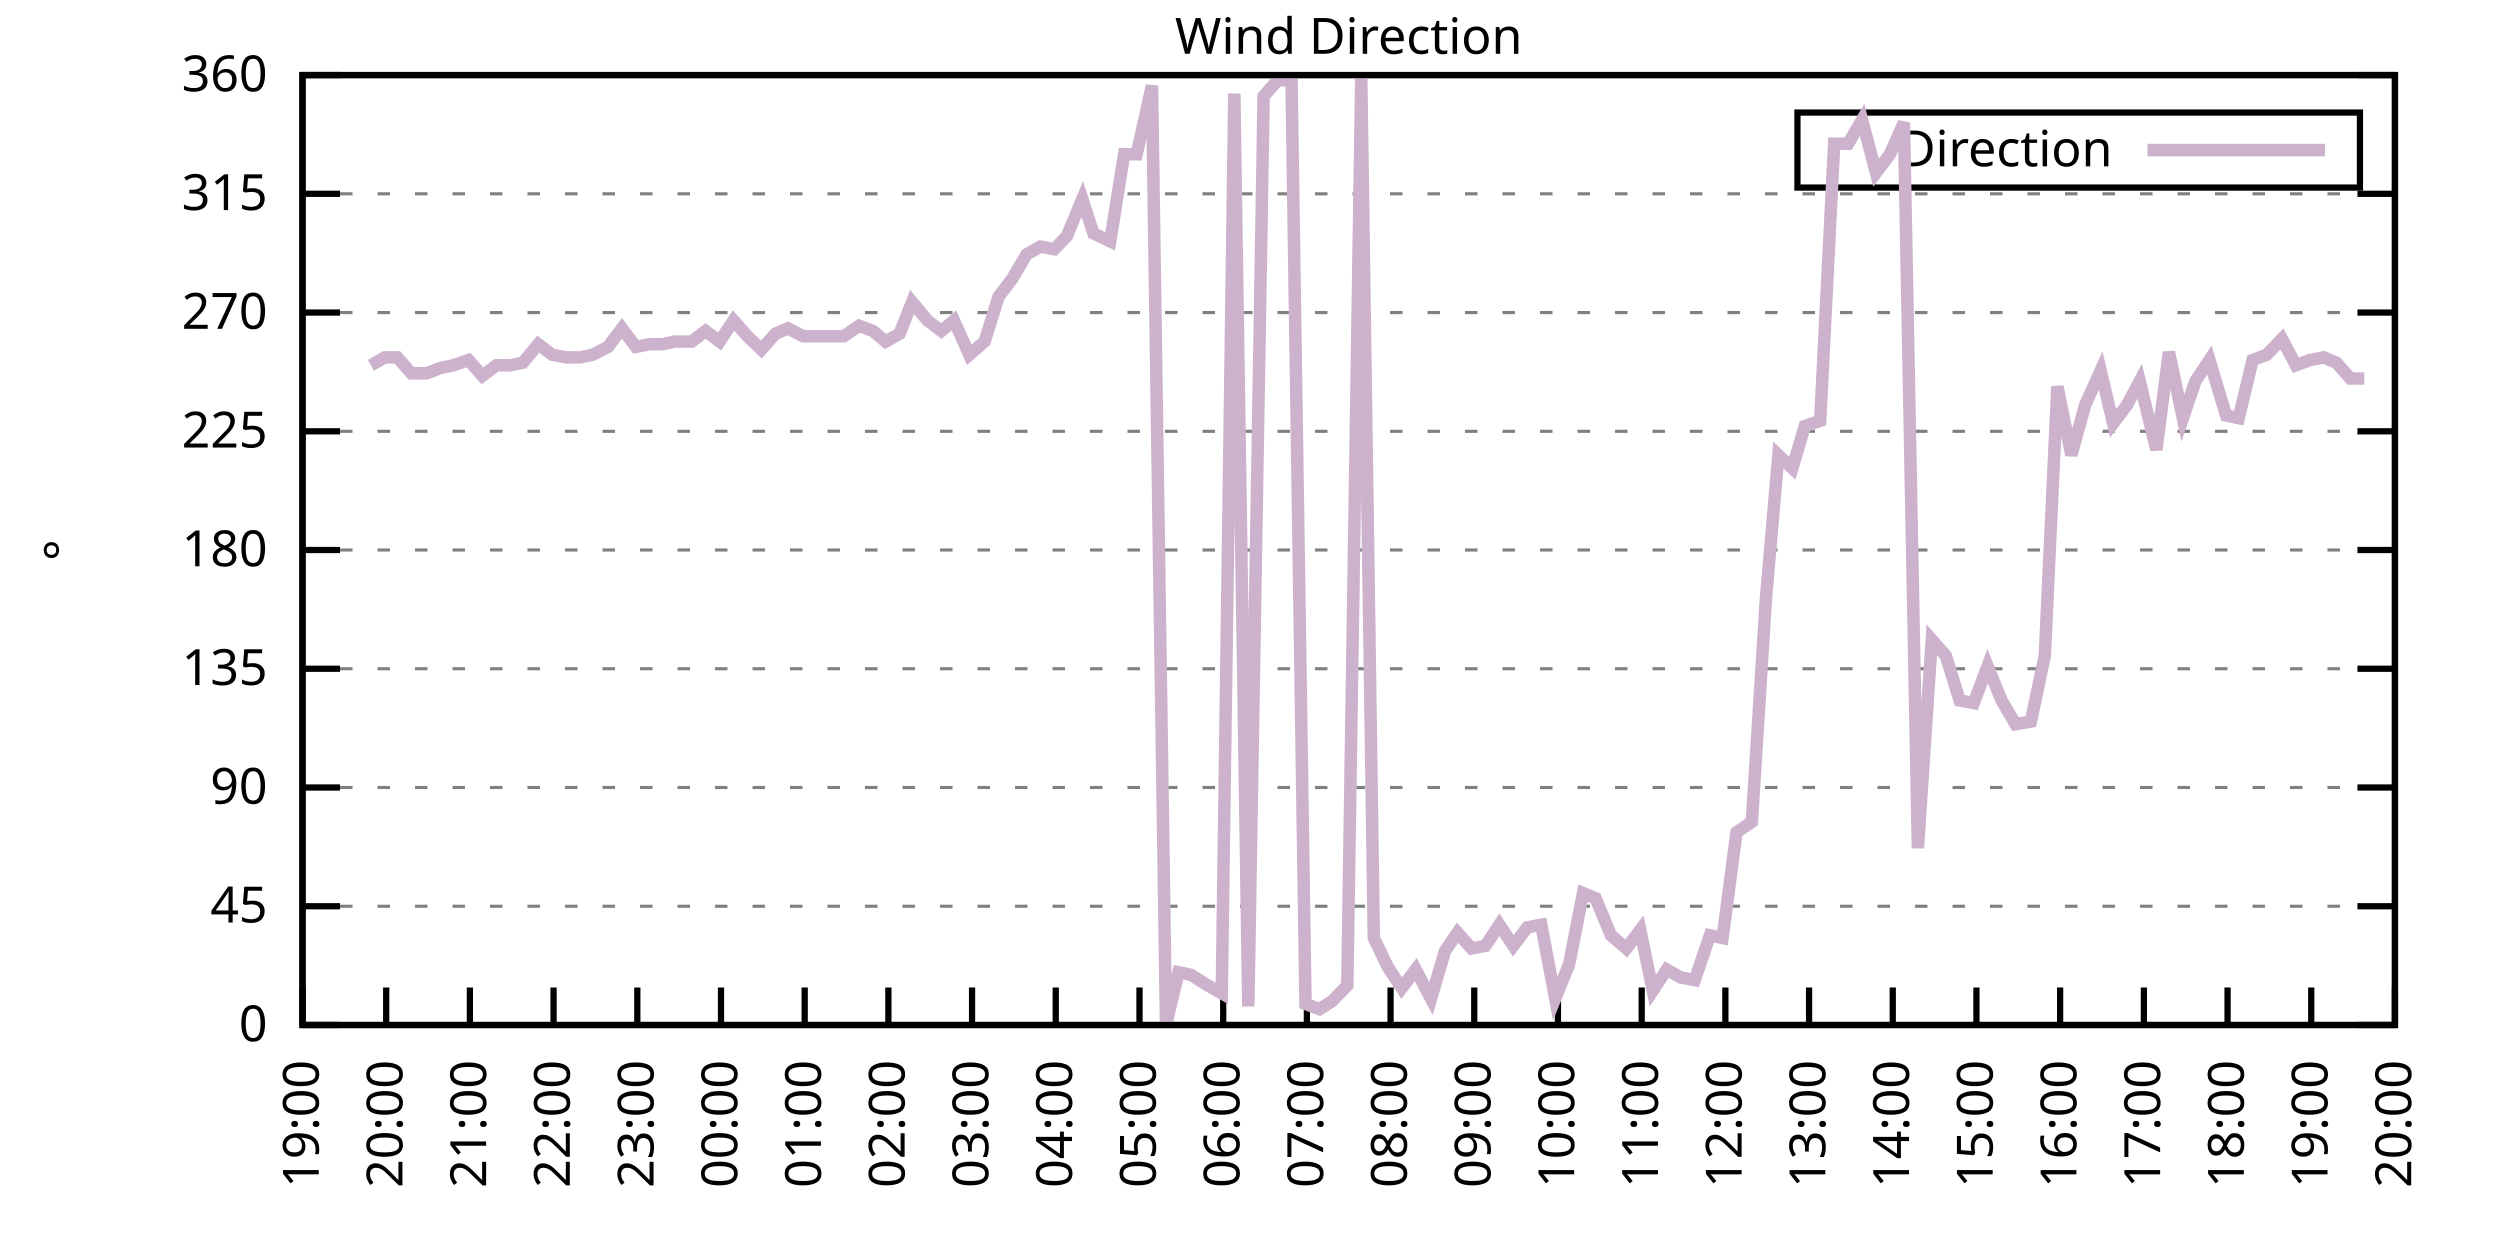
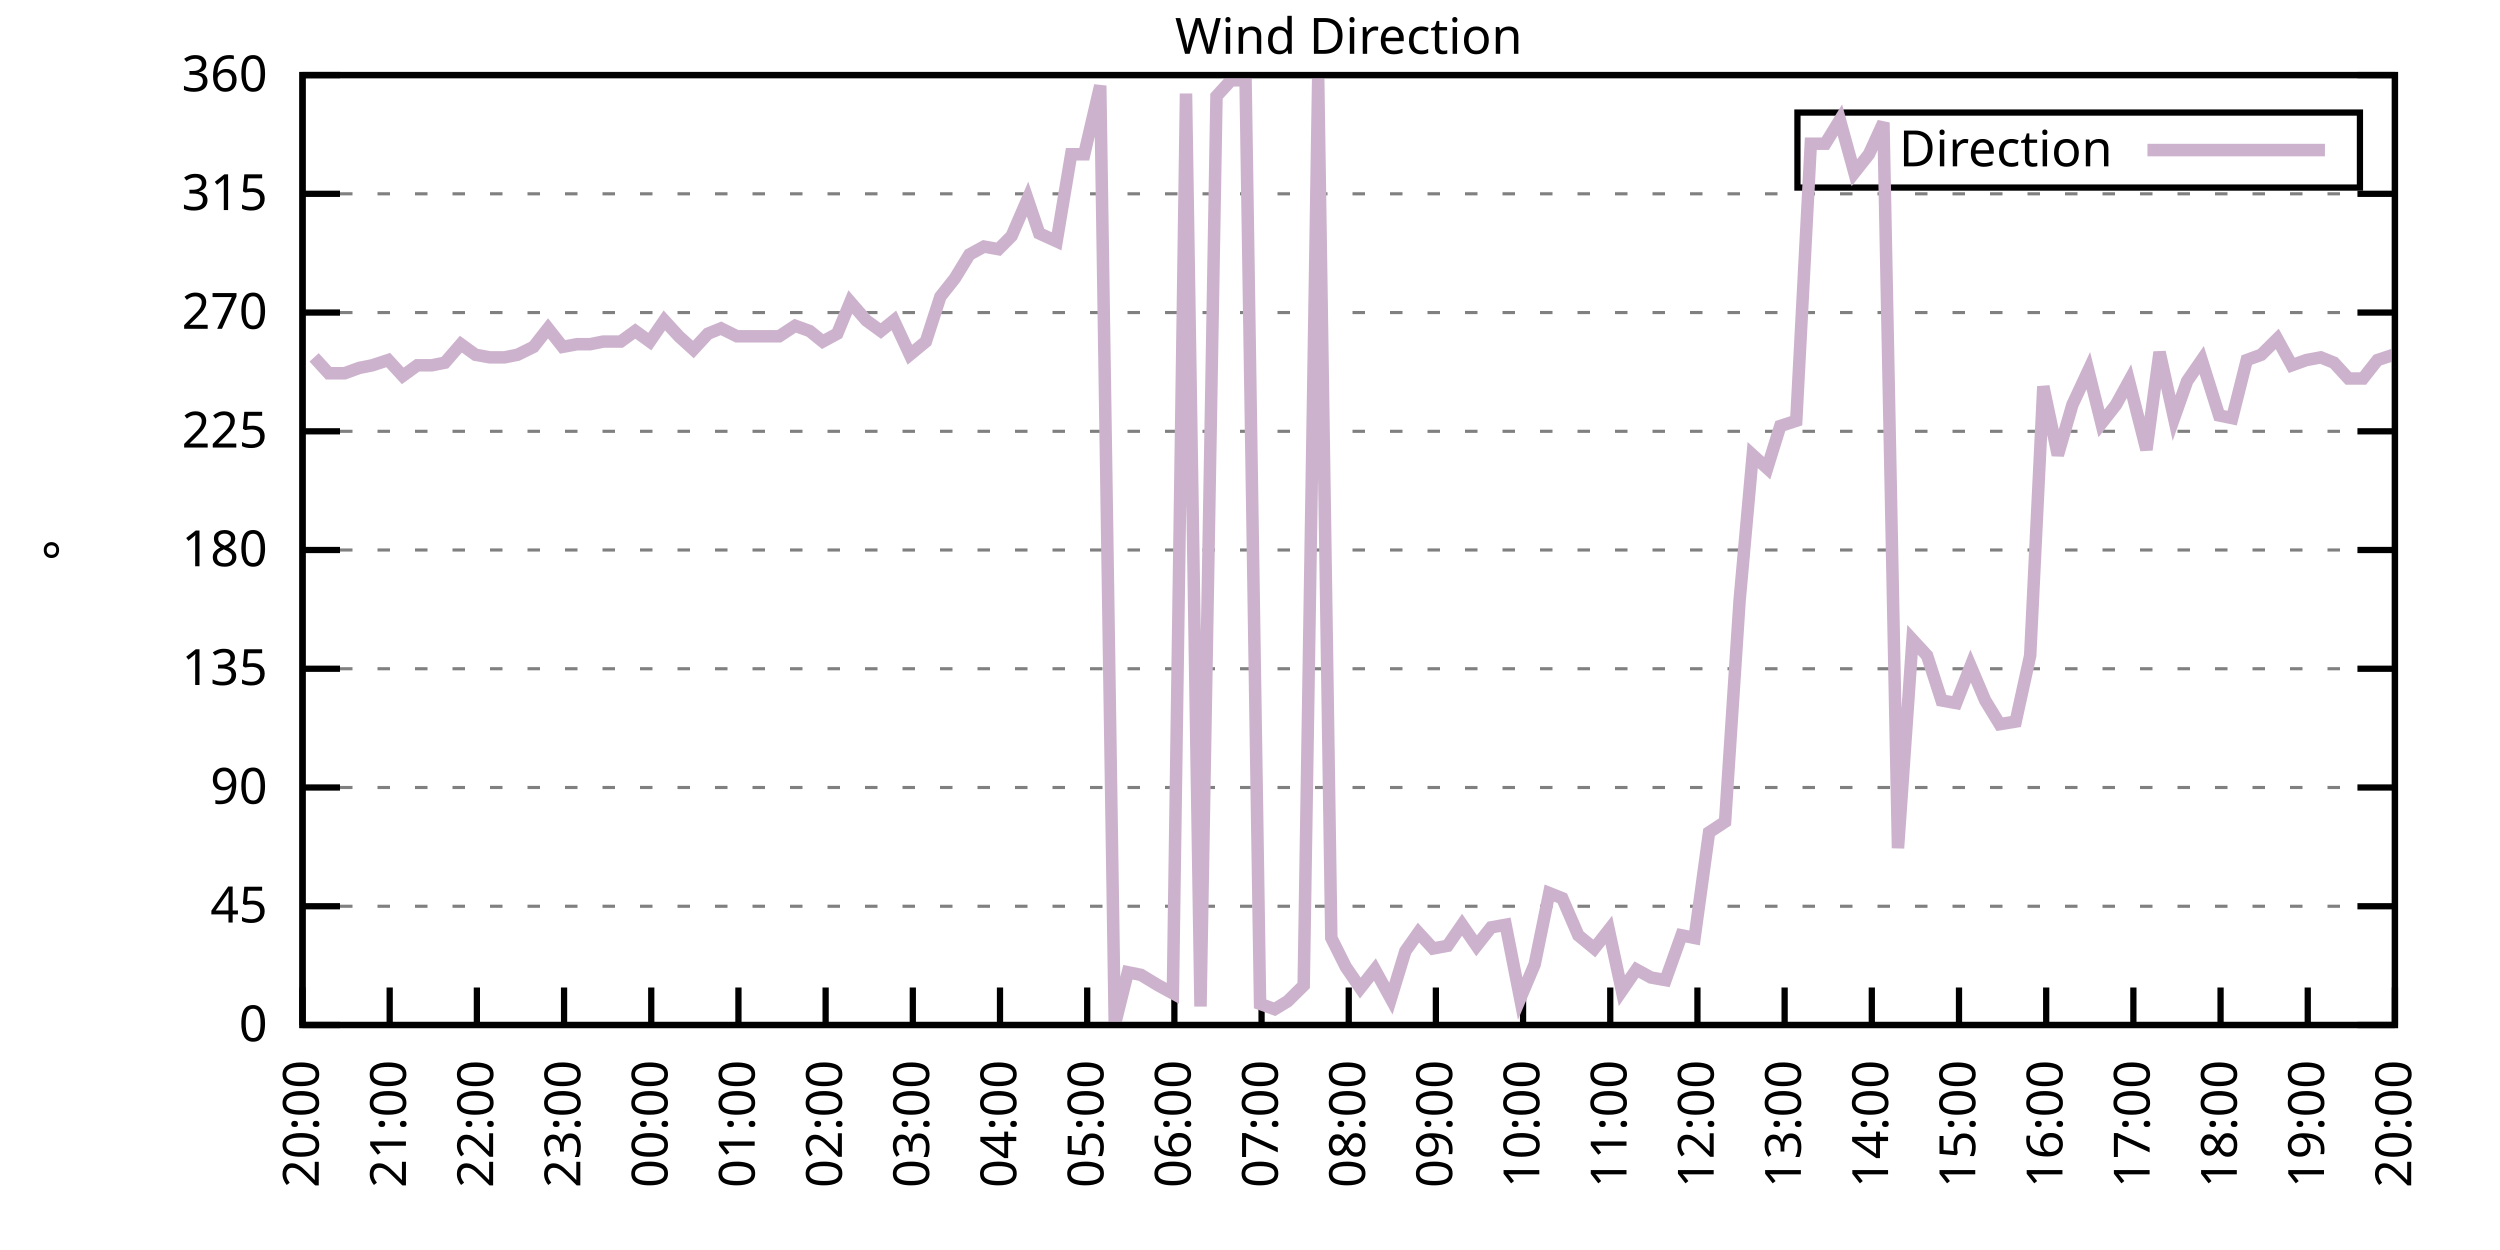
<svg xmlns="http://www.w3.org/2000/svg" xmlns:xlink="http://www.w3.org/1999/xlink" width="400" height="200" viewBox="0 0 400 200">
  <g id="gnuplot_canvas">
    <rect x="0" y="0" width="400" height="200" fill="none" />
    <defs>
      <circle id="gpDot" r="0.5" stroke-width="0.5" stroke="currentColor" />
      <path id="gpPt0" stroke-width="0.333" stroke="currentColor" d="M-1,0 h2 M0,-1 v2" />
      <path id="gpPt1" stroke-width="0.333" stroke="currentColor" d="M-1,-1 L1,1 M1,-1 L-1,1" />
      <path id="gpPt2" stroke-width="0.333" stroke="currentColor" d="M-1,0 L1,0 M0,-1 L0,1 M-1,-1 L1,1 M-1,1 L1,-1" />
      <rect id="gpPt3" stroke-width="0.333" stroke="currentColor" x="-1" y="-1" width="2" height="2" />
      <rect id="gpPt4" stroke-width="0.333" stroke="currentColor" fill="currentColor" x="-1" y="-1" width="2" height="2" />
      <circle id="gpPt5" stroke-width="0.333" stroke="currentColor" cx="0" cy="0" r="1" />
      <use xlink:href="#gpPt5" id="gpPt6" fill="currentColor" stroke="none" />
      <path id="gpPt7" stroke-width="0.333" stroke="currentColor" d="M0,-1.33 L-1.33,0.67 L1.33,0.67 z" />
      <use xlink:href="#gpPt7" id="gpPt8" fill="currentColor" stroke="none" />
      <use xlink:href="#gpPt7" id="gpPt9" stroke="currentColor" transform="rotate(180)" />
      <use xlink:href="#gpPt9" id="gpPt10" fill="currentColor" stroke="none" />
      <use xlink:href="#gpPt3" id="gpPt11" stroke="currentColor" transform="rotate(45)" />
      <use xlink:href="#gpPt11" id="gpPt12" fill="currentColor" stroke="none" />
      <path id="gpPt13" stroke-width="0.333" stroke="currentColor" d="M0,1.330 L1.265,0.411 L0.782,-1.067 L-0.782,-1.076 L-1.265,0.411 z" />
      <use xlink:href="#gpPt13" id="gpPt14" fill="currentColor" stroke="none" />
      <filter id="textbox" filterUnits="objectBoundingBox" x="0" y="0" height="1" width="1">
        <feFlood flood-color="white" flood-opacity="1" result="bgnd" />
        <feComposite in="SourceGraphic" in2="bgnd" operator="atop" />
      </filter>
      <filter id="greybox" filterUnits="objectBoundingBox" x="0" y="0" height="1" width="1">
        <feFlood flood-color="lightgrey" flood-opacity="1" result="grey" />
        <feComposite in="SourceGraphic" in2="grey" operator="atop" />
      </filter>
    </defs>
    <g fill="none" color="white" stroke="currentColor" stroke-width="1.00" stroke-linecap="butt" stroke-linejoin="miter">
</g>
    <g fill="none" color="black" stroke="currentColor" stroke-width="1.00" stroke-linecap="butt" stroke-linejoin="miter">
      <g stroke="none" shape-rendering="crispEdges">
        <polygon fill="rgb(255, 255, 255)" points="48.40,164.00 383.18,164.00 383.18,12.02 48.40,12.02 " />
      </g>
    </g>
    <g fill="none" color="black" stroke="currentColor" stroke-width="1.00" stroke-linecap="butt" stroke-linejoin="miter">
</g>
    <g fill="none" color="black" stroke="black" stroke-width="0.50" stroke-linecap="butt" stroke-linejoin="miter">
</g>
    <g fill="none" color="gray" stroke="currentColor" stroke-width="0.50" stroke-linecap="butt" stroke-linejoin="miter">
      <path stroke="gray" stroke-dasharray="2,4" class="gridline" d="M48.40,164.00 L383.19,164.00  " />
    </g>
    <g fill="none" color="gray" stroke="gray" stroke-width="1.00" stroke-linecap="butt" stroke-linejoin="miter">
</g>
    <g fill="none" color="black" stroke="currentColor" stroke-width="1.00" stroke-linecap="butt" stroke-linejoin="miter">
      <path stroke="black" d="M48.40,164.00 L54.40,164.00 M383.19,164.00 L377.19,164.00  " />
      <g transform="translate(42.80,166.60)" stroke="none" fill="black" font-family="Sans" font-size="8.00" text-anchor="end">
        <text>
          <tspan font-family="Sans"> 0</tspan>
        </text>
      </g>
    </g>
    <g fill="none" color="black" stroke="currentColor" stroke-width="1.00" stroke-linecap="butt" stroke-linejoin="miter">
</g>
    <g fill="none" color="black" stroke="black" stroke-width="0.50" stroke-linecap="butt" stroke-linejoin="miter">
</g>
    <g fill="none" color="gray" stroke="currentColor" stroke-width="0.50" stroke-linecap="butt" stroke-linejoin="miter">
      <path stroke="gray" stroke-dasharray="2,4" class="gridline" d="M48.40,145.00 L383.19,145.00  " />
    </g>
    <g fill="none" color="gray" stroke="gray" stroke-width="1.00" stroke-linecap="butt" stroke-linejoin="miter">
</g>
    <g fill="none" color="black" stroke="currentColor" stroke-width="1.00" stroke-linecap="butt" stroke-linejoin="miter">
      <path stroke="black" d="M48.40,145.00 L54.40,145.00 M383.19,145.00 L377.19,145.00  " />
      <g transform="translate(42.80,147.60)" stroke="none" fill="black" font-family="Sans" font-size="8.00" text-anchor="end">
        <text>
          <tspan font-family="Sans"> 45</tspan>
        </text>
      </g>
    </g>
    <g fill="none" color="black" stroke="currentColor" stroke-width="1.00" stroke-linecap="butt" stroke-linejoin="miter">
</g>
    <g fill="none" color="black" stroke="black" stroke-width="0.50" stroke-linecap="butt" stroke-linejoin="miter">
</g>
    <g fill="none" color="gray" stroke="currentColor" stroke-width="0.50" stroke-linecap="butt" stroke-linejoin="miter">
      <path stroke="gray" stroke-dasharray="2,4" class="gridline" d="M48.40,126.00 L383.19,126.00  " />
    </g>
    <g fill="none" color="gray" stroke="gray" stroke-width="1.00" stroke-linecap="butt" stroke-linejoin="miter">
</g>
    <g fill="none" color="black" stroke="currentColor" stroke-width="1.00" stroke-linecap="butt" stroke-linejoin="miter">
      <path stroke="black" d="M48.40,126.00 L54.40,126.00 M383.19,126.00 L377.19,126.00  " />
      <g transform="translate(42.80,128.60)" stroke="none" fill="black" font-family="Sans" font-size="8.00" text-anchor="end">
        <text>
          <tspan font-family="Sans"> 90</tspan>
        </text>
      </g>
    </g>
    <g fill="none" color="black" stroke="currentColor" stroke-width="1.00" stroke-linecap="butt" stroke-linejoin="miter">
</g>
    <g fill="none" color="black" stroke="black" stroke-width="0.50" stroke-linecap="butt" stroke-linejoin="miter">
</g>
    <g fill="none" color="gray" stroke="currentColor" stroke-width="0.50" stroke-linecap="butt" stroke-linejoin="miter">
      <path stroke="gray" stroke-dasharray="2,4" class="gridline" d="M48.40,107.00 L383.19,107.00  " />
    </g>
    <g fill="none" color="gray" stroke="gray" stroke-width="1.00" stroke-linecap="butt" stroke-linejoin="miter">
</g>
    <g fill="none" color="black" stroke="currentColor" stroke-width="1.00" stroke-linecap="butt" stroke-linejoin="miter">
      <path stroke="black" d="M48.40,107.00 L54.40,107.00 M383.19,107.00 L377.19,107.00  " />
      <g transform="translate(42.80,109.60)" stroke="none" fill="black" font-family="Sans" font-size="8.00" text-anchor="end">
        <text>
          <tspan font-family="Sans"> 135</tspan>
        </text>
      </g>
    </g>
    <g fill="none" color="black" stroke="currentColor" stroke-width="1.00" stroke-linecap="butt" stroke-linejoin="miter">
</g>
    <g fill="none" color="black" stroke="black" stroke-width="0.50" stroke-linecap="butt" stroke-linejoin="miter">
</g>
    <g fill="none" color="gray" stroke="currentColor" stroke-width="0.50" stroke-linecap="butt" stroke-linejoin="miter">
      <path stroke="gray" stroke-dasharray="2,4" class="gridline" d="M48.40,88.00 L383.19,88.00  " />
    </g>
    <g fill="none" color="gray" stroke="gray" stroke-width="1.00" stroke-linecap="butt" stroke-linejoin="miter">
</g>
    <g fill="none" color="black" stroke="currentColor" stroke-width="1.00" stroke-linecap="butt" stroke-linejoin="miter">
      <path stroke="black" d="M48.40,88.00 L54.40,88.00 M383.19,88.00 L377.19,88.00  " />
      <g transform="translate(42.80,90.60)" stroke="none" fill="black" font-family="Sans" font-size="8.00" text-anchor="end">
        <text>
          <tspan font-family="Sans"> 180</tspan>
        </text>
      </g>
    </g>
    <g fill="none" color="black" stroke="currentColor" stroke-width="1.00" stroke-linecap="butt" stroke-linejoin="miter">
</g>
    <g fill="none" color="black" stroke="black" stroke-width="0.50" stroke-linecap="butt" stroke-linejoin="miter">
</g>
    <g fill="none" color="gray" stroke="currentColor" stroke-width="0.50" stroke-linecap="butt" stroke-linejoin="miter">
      <path stroke="gray" stroke-dasharray="2,4" class="gridline" d="M48.40,69.01 L383.19,69.01  " />
    </g>
    <g fill="none" color="gray" stroke="gray" stroke-width="1.00" stroke-linecap="butt" stroke-linejoin="miter">
</g>
    <g fill="none" color="black" stroke="currentColor" stroke-width="1.00" stroke-linecap="butt" stroke-linejoin="miter">
      <path stroke="black" d="M48.40,69.01 L54.40,69.01 M383.19,69.01 L377.19,69.01  " />
      <g transform="translate(42.80,71.61)" stroke="none" fill="black" font-family="Sans" font-size="8.00" text-anchor="end">
        <text>
          <tspan font-family="Sans"> 225</tspan>
        </text>
      </g>
    </g>
    <g fill="none" color="black" stroke="currentColor" stroke-width="1.00" stroke-linecap="butt" stroke-linejoin="miter">
</g>
    <g fill="none" color="black" stroke="black" stroke-width="0.50" stroke-linecap="butt" stroke-linejoin="miter">
</g>
    <g fill="none" color="gray" stroke="currentColor" stroke-width="0.50" stroke-linecap="butt" stroke-linejoin="miter">
      <path stroke="gray" stroke-dasharray="2,4" class="gridline" d="M48.40,50.01 L383.19,50.01  " />
    </g>
    <g fill="none" color="gray" stroke="gray" stroke-width="1.00" stroke-linecap="butt" stroke-linejoin="miter">
</g>
    <g fill="none" color="black" stroke="currentColor" stroke-width="1.00" stroke-linecap="butt" stroke-linejoin="miter">
      <path stroke="black" d="M48.40,50.01 L54.40,50.01 M383.19,50.01 L377.19,50.01  " />
      <g transform="translate(42.80,52.61)" stroke="none" fill="black" font-family="Sans" font-size="8.00" text-anchor="end">
        <text>
          <tspan font-family="Sans"> 270</tspan>
        </text>
      </g>
    </g>
    <g fill="none" color="black" stroke="currentColor" stroke-width="1.00" stroke-linecap="butt" stroke-linejoin="miter">
</g>
    <g fill="none" color="black" stroke="black" stroke-width="0.50" stroke-linecap="butt" stroke-linejoin="miter">
</g>
    <g fill="none" color="gray" stroke="currentColor" stroke-width="0.50" stroke-linecap="butt" stroke-linejoin="miter">
      <path stroke="gray" stroke-dasharray="2,4" class="gridline" d="M48.40,31.01 L383.19,31.01  " />
    </g>
    <g fill="none" color="gray" stroke="gray" stroke-width="1.00" stroke-linecap="butt" stroke-linejoin="miter">
</g>
    <g fill="none" color="black" stroke="currentColor" stroke-width="1.00" stroke-linecap="butt" stroke-linejoin="miter">
      <path stroke="black" d="M48.40,31.01 L54.40,31.01 M383.19,31.01 L377.19,31.01  " />
      <g transform="translate(42.80,33.61)" stroke="none" fill="black" font-family="Sans" font-size="8.00" text-anchor="end">
        <text>
          <tspan font-family="Sans"> 315</tspan>
        </text>
      </g>
    </g>
    <g fill="none" color="black" stroke="currentColor" stroke-width="1.00" stroke-linecap="butt" stroke-linejoin="miter">
</g>
    <g fill="none" color="black" stroke="black" stroke-width="0.50" stroke-linecap="butt" stroke-linejoin="miter">
</g>
    <g fill="none" color="gray" stroke="currentColor" stroke-width="0.50" stroke-linecap="butt" stroke-linejoin="miter">
      <path stroke="gray" stroke-dasharray="2,4" class="gridline" d="M48.40,12.01 L383.19,12.01  " />
    </g>
    <g fill="none" color="gray" stroke="gray" stroke-width="1.00" stroke-linecap="butt" stroke-linejoin="miter">
</g>
    <g fill="none" color="black" stroke="currentColor" stroke-width="1.00" stroke-linecap="butt" stroke-linejoin="miter">
      <path stroke="black" d="M48.40,12.01 L54.40,12.01 M383.19,12.01 L377.19,12.01  " />
      <g transform="translate(42.80,14.61)" stroke="none" fill="black" font-family="Sans" font-size="8.00" text-anchor="end">
        <text>
          <tspan font-family="Sans"> 360</tspan>
        </text>
      </g>
    </g>
    <g fill="none" color="black" stroke="currentColor" stroke-width="1.00" stroke-linecap="butt" stroke-linejoin="miter">
      <path stroke="black" d="M48.40,164.00 L48.40,158.00  " />
      <g transform="translate(51.00,169.60) rotate(270.00)" stroke="none" fill="black" font-family="Sans" font-size="8.00" text-anchor="end">
        <text>
-           <tspan font-family="Sans">19:00</tspan>
-         </text>
-       </g>
-     </g>
-     <g fill="none" color="black" stroke="currentColor" stroke-width="1.00" stroke-linecap="butt" stroke-linejoin="miter">
-       <path stroke="black" d="M61.79,164.00 L61.79,158.00  " />
-       <g transform="translate(64.39,169.60) rotate(270.00)" stroke="none" fill="black" font-family="Sans" font-size="8.00" text-anchor="end">
-         <text>
          <tspan font-family="Sans">20:00</tspan>
        </text>
      </g>
    </g>
    <g fill="none" color="black" stroke="currentColor" stroke-width="1.00" stroke-linecap="butt" stroke-linejoin="miter">
-       <path stroke="black" d="M75.18,164.00 L75.18,158.00  " />
-       <g transform="translate(77.78,169.60) rotate(270.00)" stroke="none" fill="black" font-family="Sans" font-size="8.00" text-anchor="end">
+       <path stroke="black" d="M62.35,164.00 L62.35,158.00  " />
+       <g transform="translate(64.95,169.60) rotate(270.00)" stroke="none" fill="black" font-family="Sans" font-size="8.00" text-anchor="end">
        <text>
          <tspan font-family="Sans">21:00</tspan>
        </text>
      </g>
    </g>
    <g fill="none" color="black" stroke="currentColor" stroke-width="1.00" stroke-linecap="butt" stroke-linejoin="miter">
-       <path stroke="black" d="M88.57,164.00 L88.57,158.00  " />
-       <g transform="translate(91.17,169.60) rotate(270.00)" stroke="none" fill="black" font-family="Sans" font-size="8.00" text-anchor="end">
+       <path stroke="black" d="M76.30,164.00 L76.30,158.00  " />
+       <g transform="translate(78.90,169.60) rotate(270.00)" stroke="none" fill="black" font-family="Sans" font-size="8.00" text-anchor="end">
        <text>
          <tspan font-family="Sans">22:00</tspan>
        </text>
      </g>
    </g>
    <g fill="none" color="black" stroke="currentColor" stroke-width="1.00" stroke-linecap="butt" stroke-linejoin="miter">
-       <path stroke="black" d="M101.97,164.00 L101.97,158.00  " />
-       <g transform="translate(104.57,169.60) rotate(270.00)" stroke="none" fill="black" font-family="Sans" font-size="8.00" text-anchor="end">
+       <path stroke="black" d="M90.25,164.00 L90.25,158.00  " />
+       <g transform="translate(92.85,169.60) rotate(270.00)" stroke="none" fill="black" font-family="Sans" font-size="8.00" text-anchor="end">
        <text>
          <tspan font-family="Sans">23:00</tspan>
        </text>
      </g>
    </g>
    <g fill="none" color="black" stroke="currentColor" stroke-width="1.00" stroke-linecap="butt" stroke-linejoin="miter">
-       <path stroke="black" d="M115.36,164.00 L115.36,158.00  " />
-       <g transform="translate(117.96,169.60) rotate(270.00)" stroke="none" fill="black" font-family="Sans" font-size="8.00" text-anchor="end">
+       <path stroke="black" d="M104.20,164.00 L104.20,158.00  " />
+       <g transform="translate(106.80,169.60) rotate(270.00)" stroke="none" fill="black" font-family="Sans" font-size="8.00" text-anchor="end">
        <text>
          <tspan font-family="Sans">00:00</tspan>
        </text>
      </g>
    </g>
    <g fill="none" color="black" stroke="currentColor" stroke-width="1.00" stroke-linecap="butt" stroke-linejoin="miter">
-       <path stroke="black" d="M128.75,164.00 L128.75,158.00  " />
-       <g transform="translate(131.35,169.60) rotate(270.00)" stroke="none" fill="black" font-family="Sans" font-size="8.00" text-anchor="end">
+       <path stroke="black" d="M118.15,164.00 L118.15,158.00  " />
+       <g transform="translate(120.75,169.60) rotate(270.00)" stroke="none" fill="black" font-family="Sans" font-size="8.00" text-anchor="end">
        <text>
          <tspan font-family="Sans">01:00</tspan>
        </text>
      </g>
    </g>
    <g fill="none" color="black" stroke="currentColor" stroke-width="1.00" stroke-linecap="butt" stroke-linejoin="miter">
-       <path stroke="black" d="M142.14,164.00 L142.14,158.00  " />
-       <g transform="translate(144.74,169.60) rotate(270.00)" stroke="none" fill="black" font-family="Sans" font-size="8.00" text-anchor="end">
+       <path stroke="black" d="M132.10,164.00 L132.10,158.00  " />
+       <g transform="translate(134.70,169.60) rotate(270.00)" stroke="none" fill="black" font-family="Sans" font-size="8.00" text-anchor="end">
        <text>
          <tspan font-family="Sans">02:00</tspan>
        </text>
      </g>
    </g>
    <g fill="none" color="black" stroke="currentColor" stroke-width="1.00" stroke-linecap="butt" stroke-linejoin="miter">
-       <path stroke="black" d="M155.53,164.00 L155.53,158.00  " />
-       <g transform="translate(158.13,169.60) rotate(270.00)" stroke="none" fill="black" font-family="Sans" font-size="8.00" text-anchor="end">
+       <path stroke="black" d="M146.05,164.00 L146.05,158.00  " />
+       <g transform="translate(148.65,169.60) rotate(270.00)" stroke="none" fill="black" font-family="Sans" font-size="8.00" text-anchor="end">
        <text>
          <tspan font-family="Sans">03:00</tspan>
        </text>
      </g>
    </g>
    <g fill="none" color="black" stroke="currentColor" stroke-width="1.00" stroke-linecap="butt" stroke-linejoin="miter">
-       <path stroke="black" d="M168.92,164.00 L168.92,158.00  " />
-       <g transform="translate(171.52,169.60) rotate(270.00)" stroke="none" fill="black" font-family="Sans" font-size="8.00" text-anchor="end">
+       <path stroke="black" d="M160.00,164.00 L160.00,158.00  " />
+       <g transform="translate(162.60,169.60) rotate(270.00)" stroke="none" fill="black" font-family="Sans" font-size="8.00" text-anchor="end">
        <text>
          <tspan font-family="Sans">04:00</tspan>
        </text>
      </g>
    </g>
    <g fill="none" color="black" stroke="currentColor" stroke-width="1.00" stroke-linecap="butt" stroke-linejoin="miter">
-       <path stroke="black" d="M182.32,164.00 L182.32,158.00  " />
-       <g transform="translate(184.92,169.60) rotate(270.00)" stroke="none" fill="black" font-family="Sans" font-size="8.00" text-anchor="end">
+       <path stroke="black" d="M173.95,164.00 L173.95,158.00  " />
+       <g transform="translate(176.55,169.60) rotate(270.00)" stroke="none" fill="black" font-family="Sans" font-size="8.00" text-anchor="end">
        <text>
          <tspan font-family="Sans">05:00</tspan>
        </text>
      </g>
    </g>
    <g fill="none" color="black" stroke="currentColor" stroke-width="1.00" stroke-linecap="butt" stroke-linejoin="miter">
-       <path stroke="black" d="M195.71,164.00 L195.71,158.00  " />
-       <g transform="translate(198.31,169.60) rotate(270.00)" stroke="none" fill="black" font-family="Sans" font-size="8.00" text-anchor="end">
+       <path stroke="black" d="M187.90,164.00 L187.90,158.00  " />
+       <g transform="translate(190.50,169.60) rotate(270.00)" stroke="none" fill="black" font-family="Sans" font-size="8.00" text-anchor="end">
        <text>
          <tspan font-family="Sans">06:00</tspan>
        </text>
      </g>
    </g>
    <g fill="none" color="black" stroke="currentColor" stroke-width="1.00" stroke-linecap="butt" stroke-linejoin="miter">
-       <path stroke="black" d="M209.10,164.00 L209.10,158.00  " />
-       <g transform="translate(211.70,169.60) rotate(270.00)" stroke="none" fill="black" font-family="Sans" font-size="8.00" text-anchor="end">
+       <path stroke="black" d="M201.85,164.00 L201.85,158.00  " />
+       <g transform="translate(204.45,169.60) rotate(270.00)" stroke="none" fill="black" font-family="Sans" font-size="8.00" text-anchor="end">
        <text>
          <tspan font-family="Sans">07:00</tspan>
        </text>
      </g>
    </g>
    <g fill="none" color="black" stroke="currentColor" stroke-width="1.00" stroke-linecap="butt" stroke-linejoin="miter">
-       <path stroke="black" d="M222.49,164.00 L222.49,158.00  " />
-       <g transform="translate(225.09,169.60) rotate(270.00)" stroke="none" fill="black" font-family="Sans" font-size="8.00" text-anchor="end">
+       <path stroke="black" d="M215.80,164.00 L215.80,158.00  " />
+       <g transform="translate(218.40,169.60) rotate(270.00)" stroke="none" fill="black" font-family="Sans" font-size="8.00" text-anchor="end">
        <text>
          <tspan font-family="Sans">08:00</tspan>
        </text>
      </g>
    </g>
    <g fill="none" color="black" stroke="currentColor" stroke-width="1.00" stroke-linecap="butt" stroke-linejoin="miter">
-       <path stroke="black" d="M235.88,164.00 L235.88,158.00  " />
-       <g transform="translate(238.48,169.60) rotate(270.00)" stroke="none" fill="black" font-family="Sans" font-size="8.00" text-anchor="end">
+       <path stroke="black" d="M229.74,164.00 L229.74,158.00  " />
+       <g transform="translate(232.34,169.60) rotate(270.00)" stroke="none" fill="black" font-family="Sans" font-size="8.00" text-anchor="end">
        <text>
          <tspan font-family="Sans">09:00</tspan>
        </text>
      </g>
    </g>
    <g fill="none" color="black" stroke="currentColor" stroke-width="1.00" stroke-linecap="butt" stroke-linejoin="miter">
-       <path stroke="black" d="M249.27,164.00 L249.27,158.00  " />
-       <g transform="translate(251.87,169.60) rotate(270.00)" stroke="none" fill="black" font-family="Sans" font-size="8.00" text-anchor="end">
+       <path stroke="black" d="M243.69,164.00 L243.69,158.00  " />
+       <g transform="translate(246.29,169.60) rotate(270.00)" stroke="none" fill="black" font-family="Sans" font-size="8.00" text-anchor="end">
        <text>
          <tspan font-family="Sans">10:00</tspan>
        </text>
      </g>
    </g>
    <g fill="none" color="black" stroke="currentColor" stroke-width="1.00" stroke-linecap="butt" stroke-linejoin="miter">
-       <path stroke="black" d="M262.67,164.00 L262.67,158.00  " />
-       <g transform="translate(265.27,169.60) rotate(270.00)" stroke="none" fill="black" font-family="Sans" font-size="8.00" text-anchor="end">
+       <path stroke="black" d="M257.64,164.00 L257.64,158.00  " />
+       <g transform="translate(260.24,169.60) rotate(270.00)" stroke="none" fill="black" font-family="Sans" font-size="8.00" text-anchor="end">
        <text>
          <tspan font-family="Sans">11:00</tspan>
        </text>
      </g>
    </g>
    <g fill="none" color="black" stroke="currentColor" stroke-width="1.00" stroke-linecap="butt" stroke-linejoin="miter">
-       <path stroke="black" d="M276.06,164.00 L276.06,158.00  " />
-       <g transform="translate(278.66,169.60) rotate(270.00)" stroke="none" fill="black" font-family="Sans" font-size="8.00" text-anchor="end">
+       <path stroke="black" d="M271.59,164.00 L271.59,158.00  " />
+       <g transform="translate(274.19,169.60) rotate(270.00)" stroke="none" fill="black" font-family="Sans" font-size="8.00" text-anchor="end">
        <text>
          <tspan font-family="Sans">12:00</tspan>
        </text>
      </g>
    </g>
    <g fill="none" color="black" stroke="currentColor" stroke-width="1.00" stroke-linecap="butt" stroke-linejoin="miter">
-       <path stroke="black" d="M289.45,164.00 L289.45,158.00  " />
-       <g transform="translate(292.05,169.60) rotate(270.00)" stroke="none" fill="black" font-family="Sans" font-size="8.00" text-anchor="end">
+       <path stroke="black" d="M285.54,164.00 L285.54,158.00  " />
+       <g transform="translate(288.14,169.60) rotate(270.00)" stroke="none" fill="black" font-family="Sans" font-size="8.00" text-anchor="end">
        <text>
          <tspan font-family="Sans">13:00</tspan>
        </text>
      </g>
    </g>
    <g fill="none" color="black" stroke="currentColor" stroke-width="1.00" stroke-linecap="butt" stroke-linejoin="miter">
-       <path stroke="black" d="M302.84,164.00 L302.84,158.00  " />
-       <g transform="translate(305.44,169.60) rotate(270.00)" stroke="none" fill="black" font-family="Sans" font-size="8.00" text-anchor="end">
+       <path stroke="black" d="M299.49,164.00 L299.49,158.00  " />
+       <g transform="translate(302.09,169.60) rotate(270.00)" stroke="none" fill="black" font-family="Sans" font-size="8.00" text-anchor="end">
        <text>
          <tspan font-family="Sans">14:00</tspan>
        </text>
      </g>
    </g>
    <g fill="none" color="black" stroke="currentColor" stroke-width="1.00" stroke-linecap="butt" stroke-linejoin="miter">
-       <path stroke="black" d="M316.23,164.00 L316.23,158.00  " />
-       <g transform="translate(318.83,169.60) rotate(270.00)" stroke="none" fill="black" font-family="Sans" font-size="8.00" text-anchor="end">
+       <path stroke="black" d="M313.44,164.00 L313.44,158.00  " />
+       <g transform="translate(316.04,169.60) rotate(270.00)" stroke="none" fill="black" font-family="Sans" font-size="8.00" text-anchor="end">
        <text>
          <tspan font-family="Sans">15:00</tspan>
        </text>
      </g>
    </g>
    <g fill="none" color="black" stroke="currentColor" stroke-width="1.00" stroke-linecap="butt" stroke-linejoin="miter">
-       <path stroke="black" d="M329.62,164.00 L329.62,158.00  " />
-       <g transform="translate(332.22,169.60) rotate(270.00)" stroke="none" fill="black" font-family="Sans" font-size="8.00" text-anchor="end">
+       <path stroke="black" d="M327.39,164.00 L327.39,158.00  " />
+       <g transform="translate(329.99,169.60) rotate(270.00)" stroke="none" fill="black" font-family="Sans" font-size="8.00" text-anchor="end">
        <text>
          <tspan font-family="Sans">16:00</tspan>
        </text>
      </g>
    </g>
    <g fill="none" color="black" stroke="currentColor" stroke-width="1.00" stroke-linecap="butt" stroke-linejoin="miter">
-       <path stroke="black" d="M343.02,164.00 L343.02,158.00  " />
-       <g transform="translate(345.62,169.60) rotate(270.00)" stroke="none" fill="black" font-family="Sans" font-size="8.00" text-anchor="end">
+       <path stroke="black" d="M341.34,164.00 L341.34,158.00  " />
+       <g transform="translate(343.94,169.60) rotate(270.00)" stroke="none" fill="black" font-family="Sans" font-size="8.00" text-anchor="end">
        <text>
          <tspan font-family="Sans">17:00</tspan>
        </text>
      </g>
    </g>
    <g fill="none" color="black" stroke="currentColor" stroke-width="1.00" stroke-linecap="butt" stroke-linejoin="miter">
-       <path stroke="black" d="M356.41,164.00 L356.41,158.00  " />
-       <g transform="translate(359.01,169.60) rotate(270.00)" stroke="none" fill="black" font-family="Sans" font-size="8.00" text-anchor="end">
+       <path stroke="black" d="M355.29,164.00 L355.29,158.00  " />
+       <g transform="translate(357.89,169.60) rotate(270.00)" stroke="none" fill="black" font-family="Sans" font-size="8.00" text-anchor="end">
        <text>
          <tspan font-family="Sans">18:00</tspan>
        </text>
      </g>
    </g>
    <g fill="none" color="black" stroke="currentColor" stroke-width="1.00" stroke-linecap="butt" stroke-linejoin="miter">
-       <path stroke="black" d="M369.80,164.00 L369.80,158.00  " />
-       <g transform="translate(372.40,169.60) rotate(270.00)" stroke="none" fill="black" font-family="Sans" font-size="8.00" text-anchor="end">
+       <path stroke="black" d="M369.24,164.00 L369.24,158.00  " />
+       <g transform="translate(371.84,169.60) rotate(270.00)" stroke="none" fill="black" font-family="Sans" font-size="8.00" text-anchor="end">
        <text>
          <tspan font-family="Sans">19:00</tspan>
        </text>
      </g>
    </g>
    <g fill="none" color="black" stroke="currentColor" stroke-width="1.00" stroke-linecap="butt" stroke-linejoin="miter">
      <path stroke="black" d="M383.19,164.00 L383.19,158.00  " />
      <g transform="translate(385.79,169.60) rotate(270.00)" stroke="none" fill="black" font-family="Sans" font-size="8.00" text-anchor="end">
        <text>
          <tspan font-family="Sans">20:00</tspan>
        </text>
      </g>
    </g>
    <g fill="none" color="black" stroke="currentColor" stroke-width="1.00" stroke-linecap="butt" stroke-linejoin="miter">
</g>
    <g fill="none" color="black" stroke="currentColor" stroke-width="1.00" stroke-linecap="butt" stroke-linejoin="miter">
      <path stroke="black" d="M48.40,12.01 L48.40,164.00 L383.19,164.00 L383.19,12.01 L48.40,12.01 Z  " />
    </g>
    <g fill="none" color="black" stroke="currentColor" stroke-width="1.00" stroke-linecap="butt" stroke-linejoin="miter">
</g>
    <g fill="none" color="black" stroke="currentColor" stroke-width="1.00" stroke-linecap="butt" stroke-linejoin="miter">
      <path stroke="black" d="M287.59,30.01 L287.59,18.01 L377.59,18.01 L377.59,30.01 L287.59,30.01 Z  " />
    </g>
    <g id="Wind_direction_plot_1">
      <g fill="none" color="white" stroke="black" stroke-width="2.00" stroke-linecap="butt" stroke-linejoin="miter">
</g>
      <g fill="none" color="black" stroke="currentColor" stroke-width="2.00" stroke-linecap="butt" stroke-linejoin="miter">
        <g transform="translate(337.99,26.61)" stroke="none" fill="black" font-family="Sans" font-size="8.00" text-anchor="end">
          <text>
            <tspan font-family="Sans">Direction</tspan>
          </text>
        </g>
      </g>
      <g fill="none" color="black" stroke="currentColor" stroke-width="2.00" stroke-linecap="butt" stroke-linejoin="miter">
-         <path stroke="rgb(204, 178, 204)" d="M343.59,24.01 L371.99,24.01 M59.34,58.45 L61.57,57.18 L63.58,57.18 L65.81,59.72 L68.26,59.72 L70.50,58.87   L72.50,58.45 L74.96,57.61 L77.19,60.14 L79.42,58.45 L81.66,58.45 L83.66,58.03 L86.12,55.07 L88.35,56.76   L90.58,57.18 L92.82,57.18 L94.82,56.76 L97.28,55.50 L99.51,52.54 L101.74,55.50 L103.98,55.07 L105.98,55.07   L107.99,54.65 L110.67,54.65 L112.90,52.96 L115.13,54.65 L117.37,51.27 L119.60,53.81 L121.83,55.92 L124.06,53.39   L126.07,52.54 L128.53,53.81 L130.76,53.81 L132.77,53.81 L135.00,53.81 L137.45,52.12 L139.69,52.96 L141.69,54.65   L143.93,53.39 L145.94,48.32 L148.39,51.27 L150.62,52.96 L152.63,51.27 L155.09,56.76 L157.54,54.65 L159.77,47.47   L162.01,44.52 L164.24,40.72 L166.47,39.45 L168.70,39.87 L170.71,37.76 L173.17,31.85 L174.95,37.34 L177.63,38.61   L179.86,24.68 L181.87,24.68 L184.32,13.70 L186.56,164.00 L188.57,155.56 L190.57,155.98 L193.25,157.67 L195.48,158.93   L197.49,14.97 L199.73,161.04 L202.18,15.39 L204.41,12.85 L206.64,12.85 L208.88,160.62 L211.11,161.47 L213.12,160.20   L215.57,157.67 L217.80,12.43 L219.81,150.07 L222.04,154.71 L224.28,158.09 L226.51,155.13 L228.96,159.78 L231.20,152.18   L233.20,149.22 L235.44,151.76 L237.67,151.33 L239.90,147.96 L242.13,151.33 L244.36,148.38 L246.60,147.96 L248.83,159.78   L251.06,154.29 L253.29,142.89 L255.30,143.73 L257.76,149.65 L260.21,151.76 L262.44,148.80 L264.45,158.51 L266.68,155.13   L268.92,156.40 L271.15,156.82 L273.60,149.65 L275.61,150.07 L277.84,133.18 L280.30,131.49 L282.53,96.03 L284.54,72.81   L286.77,74.92 L288.78,68.16 L291.23,67.32 L293.47,22.99 L295.70,22.99 L297.93,19.19 L300.16,27.63 L302.39,24.68   L304.63,19.61 L306.86,135.71 L309.09,102.36 L311.32,104.89 L313.55,112.07 L315.79,112.49 L318.02,106.58 L320.25,112.07   L322.48,115.87 L324.94,115.45 L327.17,104.89 L329.18,61.83 L331.41,72.81 L333.64,64.78 L336.10,59.30 L338.10,67.74   L340.34,64.78 L342.35,60.98 L345.02,71.96 L347.03,56.34 L349.26,66.90 L351.27,60.98 L353.51,57.61 L356.18,66.47   L358.19,66.90 L360.42,57.61 L362.66,56.76 L365.11,54.23 L367.34,58.45 L369.58,57.61 L371.81,57.18 L373.82,58.03   L376.05,60.56 L378.28,60.56  " />
+         <path stroke="rgb(204, 178, 204)" d="M343.59,24.01 L371.99,24.01 M50.26,57.18 L52.58,59.72 L55.14,59.72 L57.47,58.87 L59.56,58.45 L62.12,57.61   L64.44,60.14 L66.77,58.45 L69.09,58.45 L71.18,58.03 L73.74,55.07 L76.07,56.76 L78.39,57.18 L80.72,57.18   L82.81,56.76 L85.37,55.50 L87.69,52.54 L90.02,55.50 L92.34,55.07 L94.43,55.07 L96.53,54.65 L99.32,54.65   L101.64,52.96 L103.97,54.65 L106.29,51.27 L108.62,53.81 L110.94,55.92 L113.27,53.39 L115.36,52.54 L117.92,53.81   L120.24,53.81 L122.33,53.81 L124.66,53.81 L127.22,52.12 L129.54,52.96 L131.63,54.65 L133.96,53.39 L136.05,48.32   L138.61,51.27 L140.93,52.96 L143.02,51.27 L145.58,56.76 L148.14,54.65 L150.46,47.47 L152.79,44.52 L155.11,40.72   L157.44,39.45 L159.76,39.87 L161.86,37.76 L164.41,31.85 L166.27,37.34 L169.06,38.61 L171.39,24.68 L173.48,24.68   L176.04,13.70 L178.36,164.00 L180.46,155.56 L182.55,155.98 L185.34,157.67 L187.66,158.93 L189.76,14.97 L192.08,161.04   L194.64,15.39 L196.96,12.85 L199.29,12.85 L201.61,160.62 L203.94,161.47 L206.03,160.20 L208.59,157.67 L210.91,12.43   L213.01,150.07 L215.33,154.71 L217.65,158.09 L219.98,155.13 L222.54,159.78 L224.86,152.18 L226.95,149.22 L229.28,151.76   L231.60,151.33 L233.93,147.96 L236.25,151.33 L238.58,148.38 L240.90,147.96 L243.23,159.78 L245.55,154.29 L247.88,142.89   L249.97,143.73 L252.53,149.65 L255.09,151.76 L257.41,148.80 L259.50,158.51 L261.83,155.13 L264.15,156.40 L266.48,156.82   L269.04,149.65 L271.13,150.07 L273.45,133.18 L276.01,131.49 L278.34,96.03 L280.43,72.81 L282.75,74.92 L284.85,68.16   L287.40,67.32 L289.73,22.99 L292.05,22.99 L294.38,19.19 L296.70,27.63 L299.03,24.68 L301.35,19.61 L303.68,135.71   L306.00,102.36 L308.33,104.89 L310.65,112.07 L312.98,112.49 L315.30,106.58 L317.63,112.07 L319.95,115.87 L322.51,115.45   L324.83,104.89 L326.93,61.83 L329.25,72.81 L331.58,64.78 L334.13,59.30 L336.23,67.74 L338.55,64.78 L340.64,60.98   L343.43,71.96 L345.53,56.34 L347.85,66.90 L349.94,60.98 L352.27,57.61 L355.06,66.47 L357.15,66.90 L359.48,57.61   L361.80,56.76 L364.36,54.23 L366.68,58.45 L369.01,57.61 L371.33,57.18 L373.43,58.03 L375.75,60.56 L378.08,60.56   L380.40,57.61 L382.96,56.76  " />
      </g>
    </g>
    <g fill="none" color="black" stroke="currentColor" stroke-width="2.00" stroke-linecap="butt" stroke-linejoin="miter">
</g>
    <g fill="none" color="black" stroke="black" stroke-width="1.00" stroke-linecap="butt" stroke-linejoin="miter">
</g>
    <g fill="none" color="black" stroke="currentColor" stroke-width="1.00" stroke-linecap="butt" stroke-linejoin="miter">
      <path stroke="black" d="M48.40,12.01 L48.40,164.00 L383.19,164.00 L383.19,12.01 L48.40,12.01 Z  " />
      <g transform="translate(12.80,88.01) rotate(270.00)" stroke="none" fill="black" font-family="Sans" font-size="8.00" text-anchor="middle">
        <text>
          <tspan font-family="Sans">°</tspan>
        </text>
      </g>
    </g>
    <g fill="none" color="black" stroke="currentColor" stroke-width="1.00" stroke-linecap="butt" stroke-linejoin="miter">
</g>
    <g fill="none" color="black" stroke="currentColor" stroke-width="1.00" stroke-linecap="butt" stroke-linejoin="miter">
      <g transform="translate(215.79,8.61)" stroke="none" fill="black" font-family="Sans" font-size="8.00" text-anchor="middle">
        <text>
          <tspan font-family="Sans">Wind Direction</tspan>
        </text>
      </g>
    </g>
    <g fill="none" color="black" stroke="currentColor" stroke-width="1.00" stroke-linecap="butt" stroke-linejoin="miter">
</g>
  </g>
</svg>
